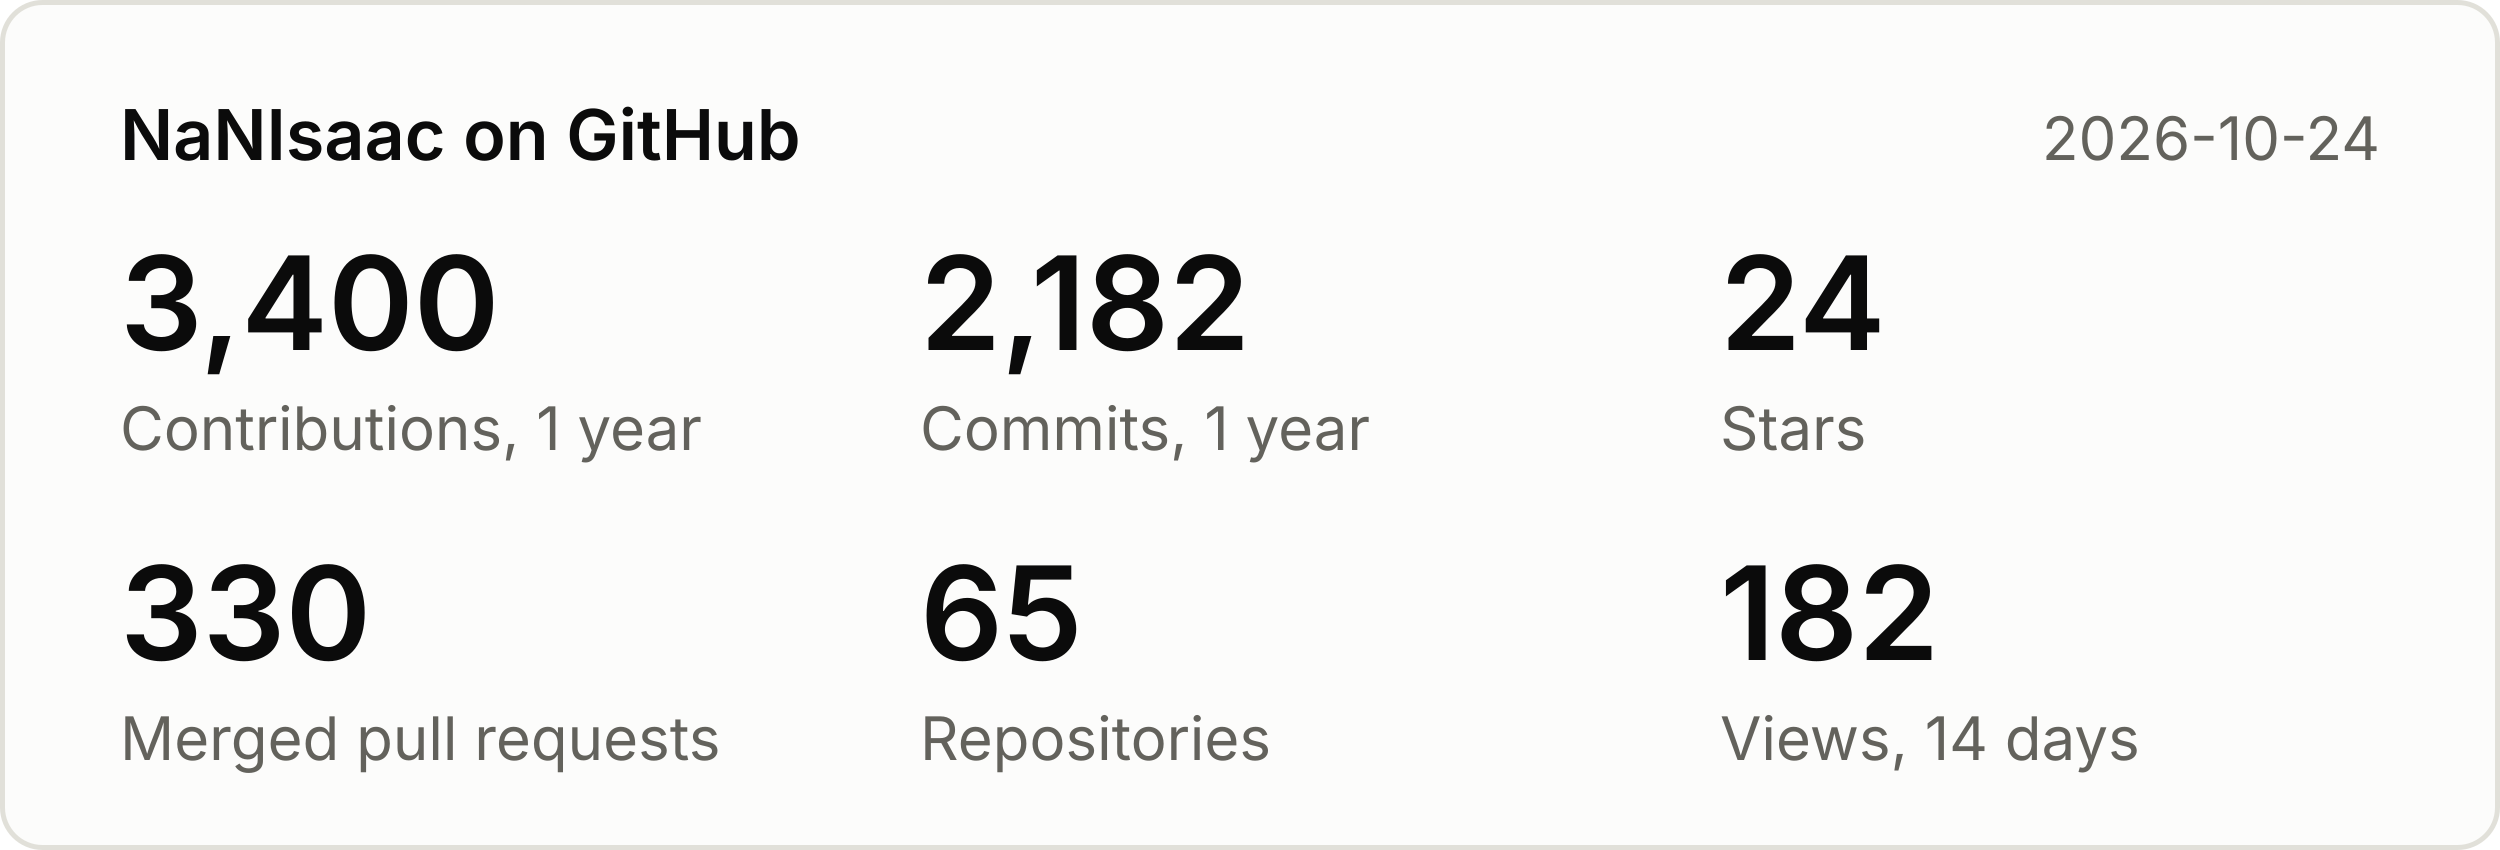
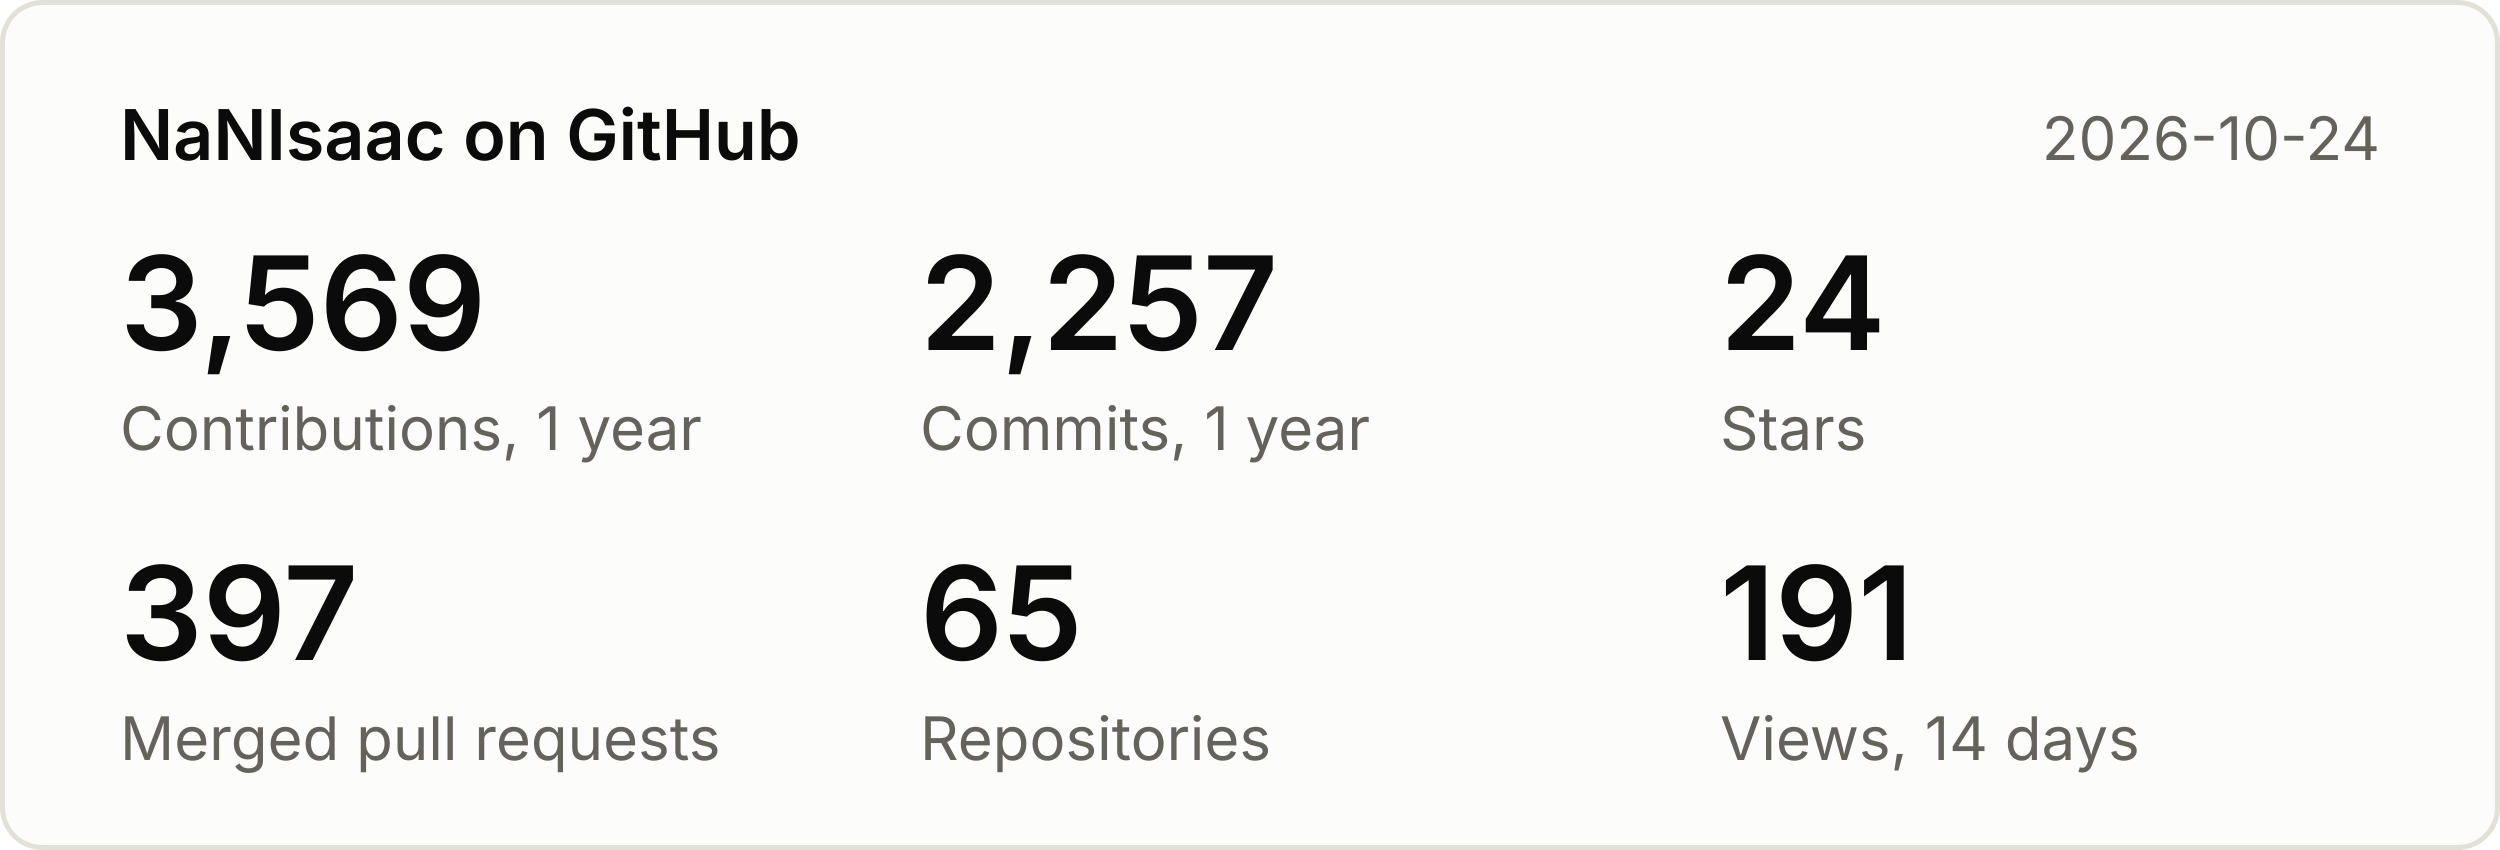
<svg xmlns="http://www.w3.org/2000/svg" width="500" height="170" viewBox="0 0 500 170" font-family="system-ui,-apple-system,Segoe UI,sans-serif">
  <rect x="0.5" y="0.5" width="499" height="169" rx="8" fill="#fcfcfb" stroke="#e1e0d9" />
  <text x="24" y="32" font-size="14" font-weight="600" fill="#0b0b0b">NaNIsaac on GitHub</text>
  <text x="476" y="32" font-size="12" fill="#63625c" text-anchor="end">2026-10-24</text>
-   <text x="24" y="70" font-size="26" font-weight="600" fill="#0b0b0b">3,400</text>
+   <text x="24" y="70" font-size="26" font-weight="600" fill="#0b0b0b">3,569</text>
  <text x="24" y="90" font-size="12" fill="#63625c">Contributions, 1 year</text>
-   <text x="184" y="70" font-size="26" font-weight="600" fill="#0b0b0b">2,182</text>
+   <text x="184" y="70" font-size="26" font-weight="600" fill="#0b0b0b">2,257</text>
  <text x="184" y="90" font-size="12" fill="#63625c">Commits, 1 year</text>
  <text x="344" y="70" font-size="26" font-weight="600" fill="#0b0b0b">24</text>
  <text x="344" y="90" font-size="12" fill="#63625c">Stars</text>
-   <text x="24" y="132" font-size="26" font-weight="600" fill="#0b0b0b">330</text>
+   <text x="24" y="132" font-size="26" font-weight="600" fill="#0b0b0b">397</text>
  <text x="24" y="152" font-size="12" fill="#63625c">Merged pull requests</text>
  <text x="184" y="132" font-size="26" font-weight="600" fill="#0b0b0b">65</text>
  <text x="184" y="152" font-size="12" fill="#63625c">Repositories</text>
-   <text x="344" y="132" font-size="26" font-weight="600" fill="#0b0b0b">182</text>
+   <text x="344" y="132" font-size="26" font-weight="600" fill="#0b0b0b">191</text>
  <text x="344" y="152" font-size="12" fill="#63625c">Views, 14 days</text>
</svg>
